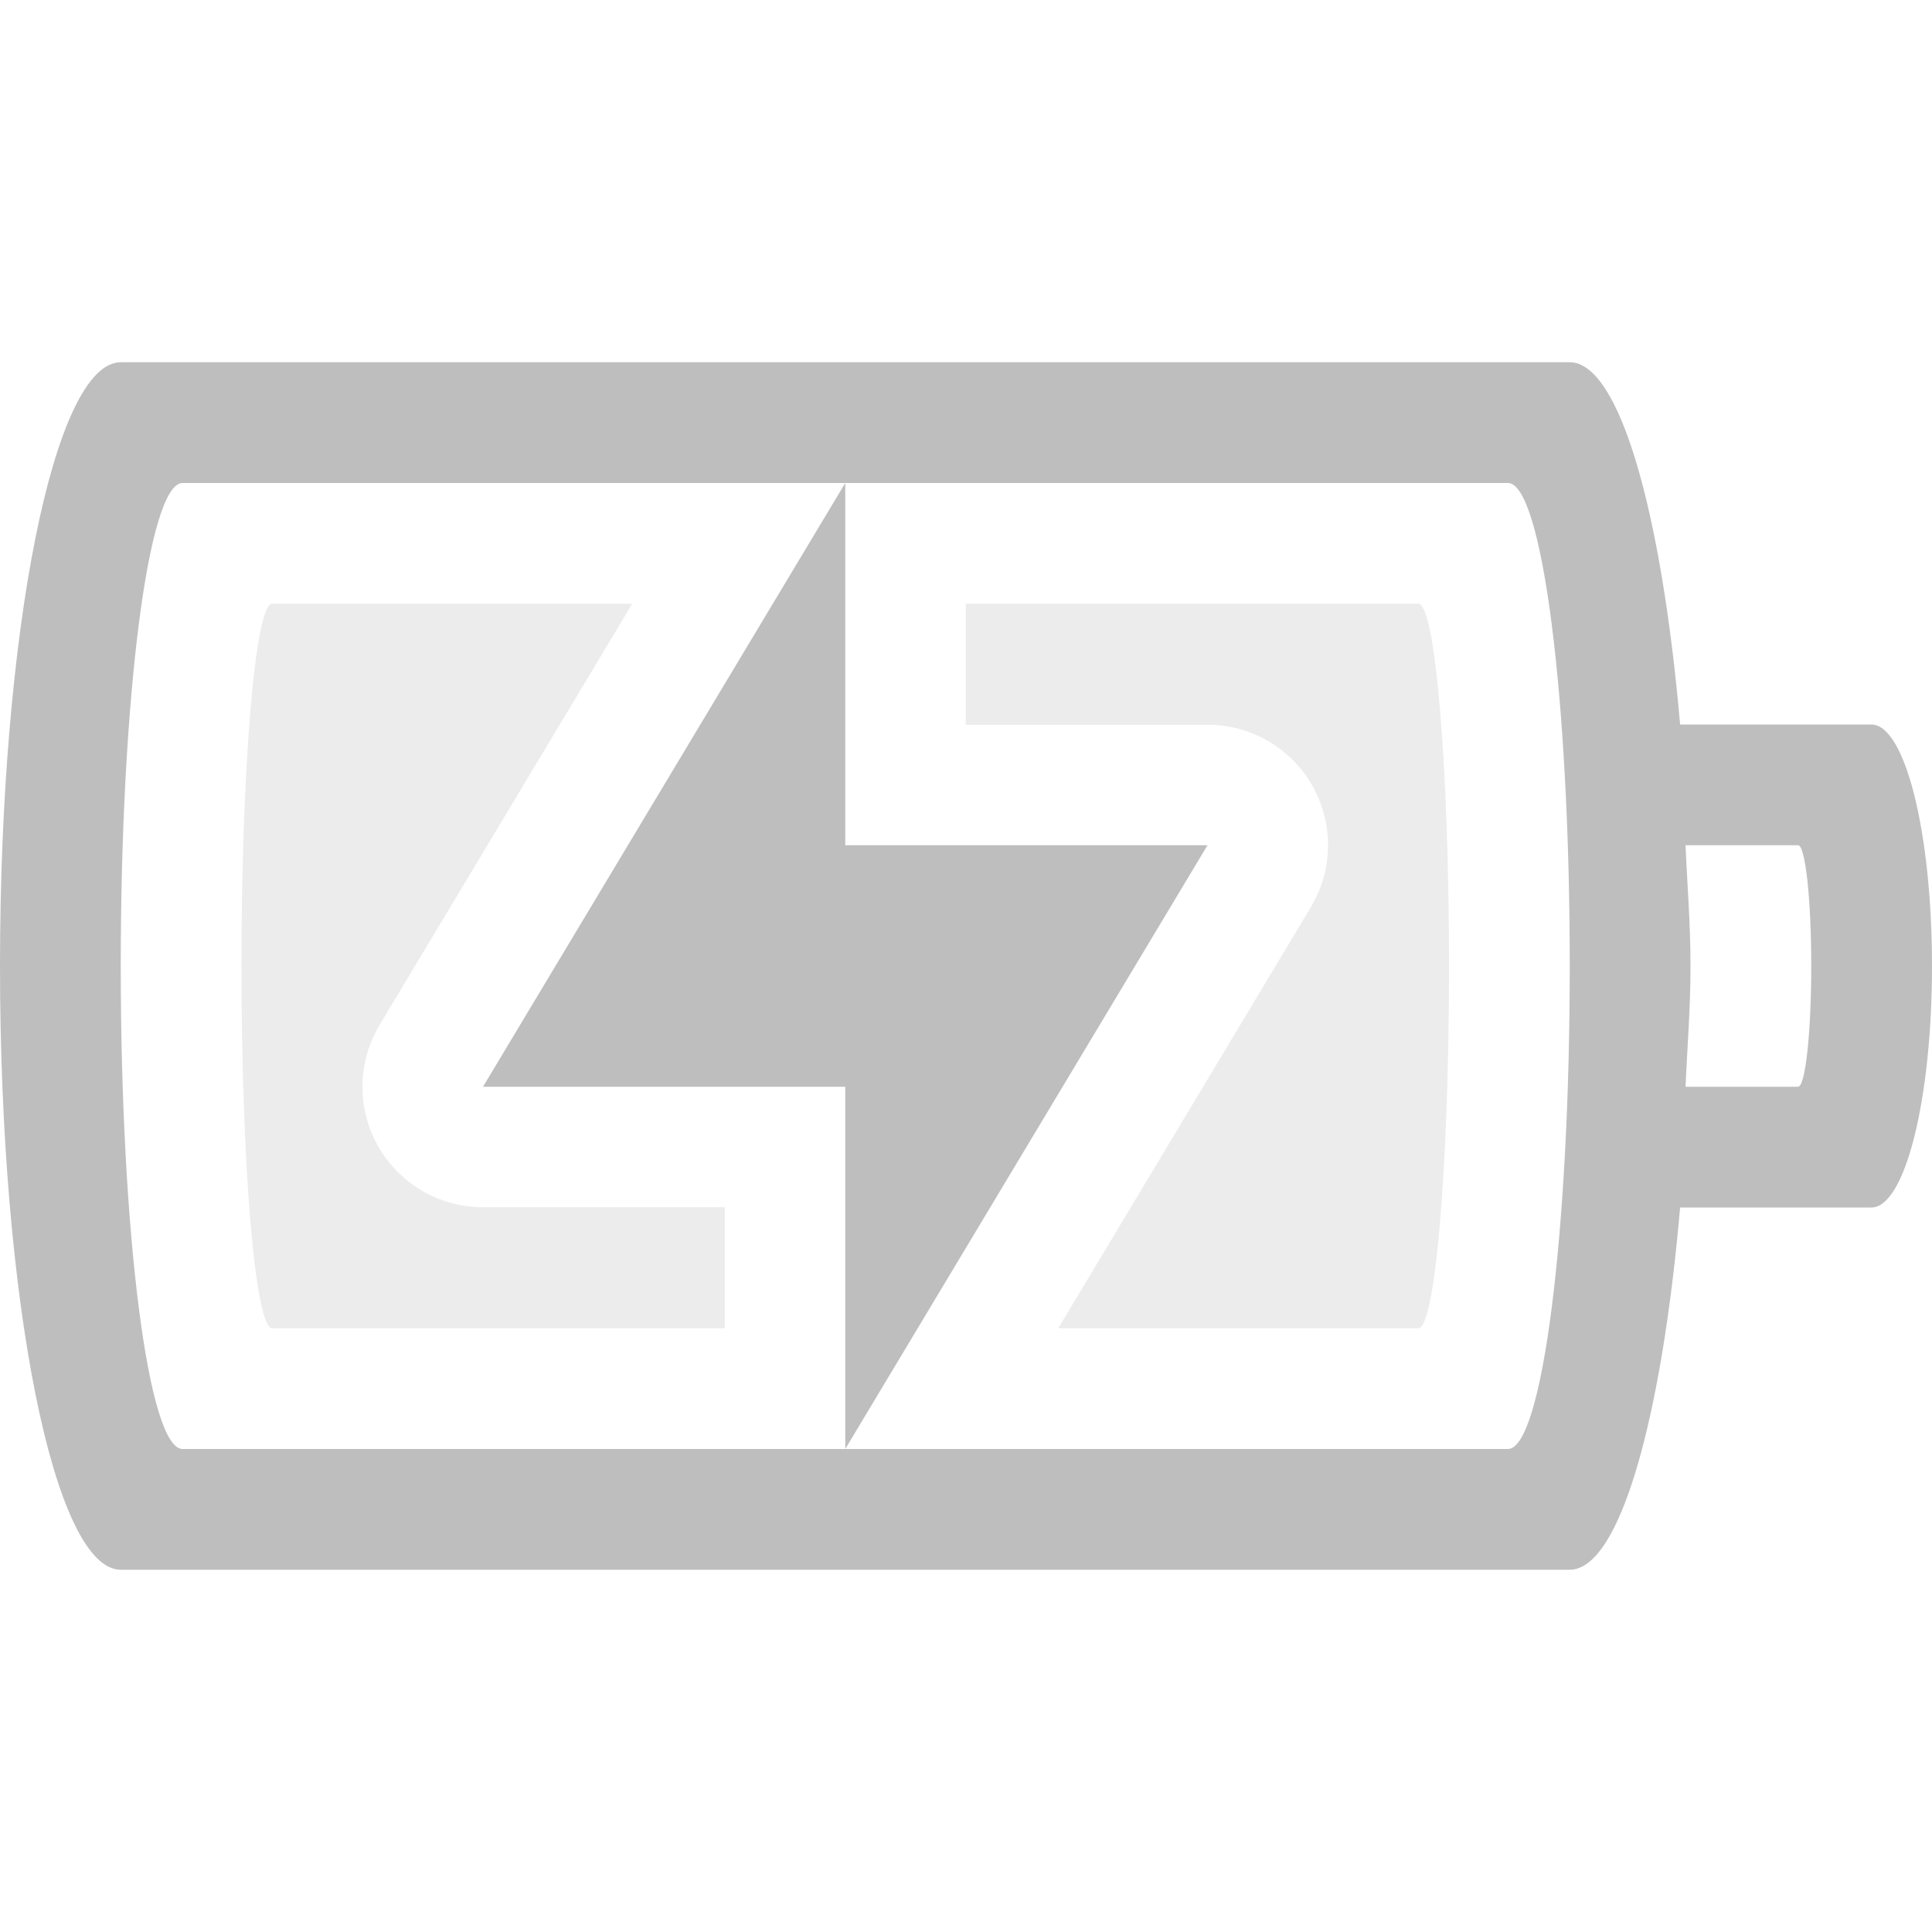
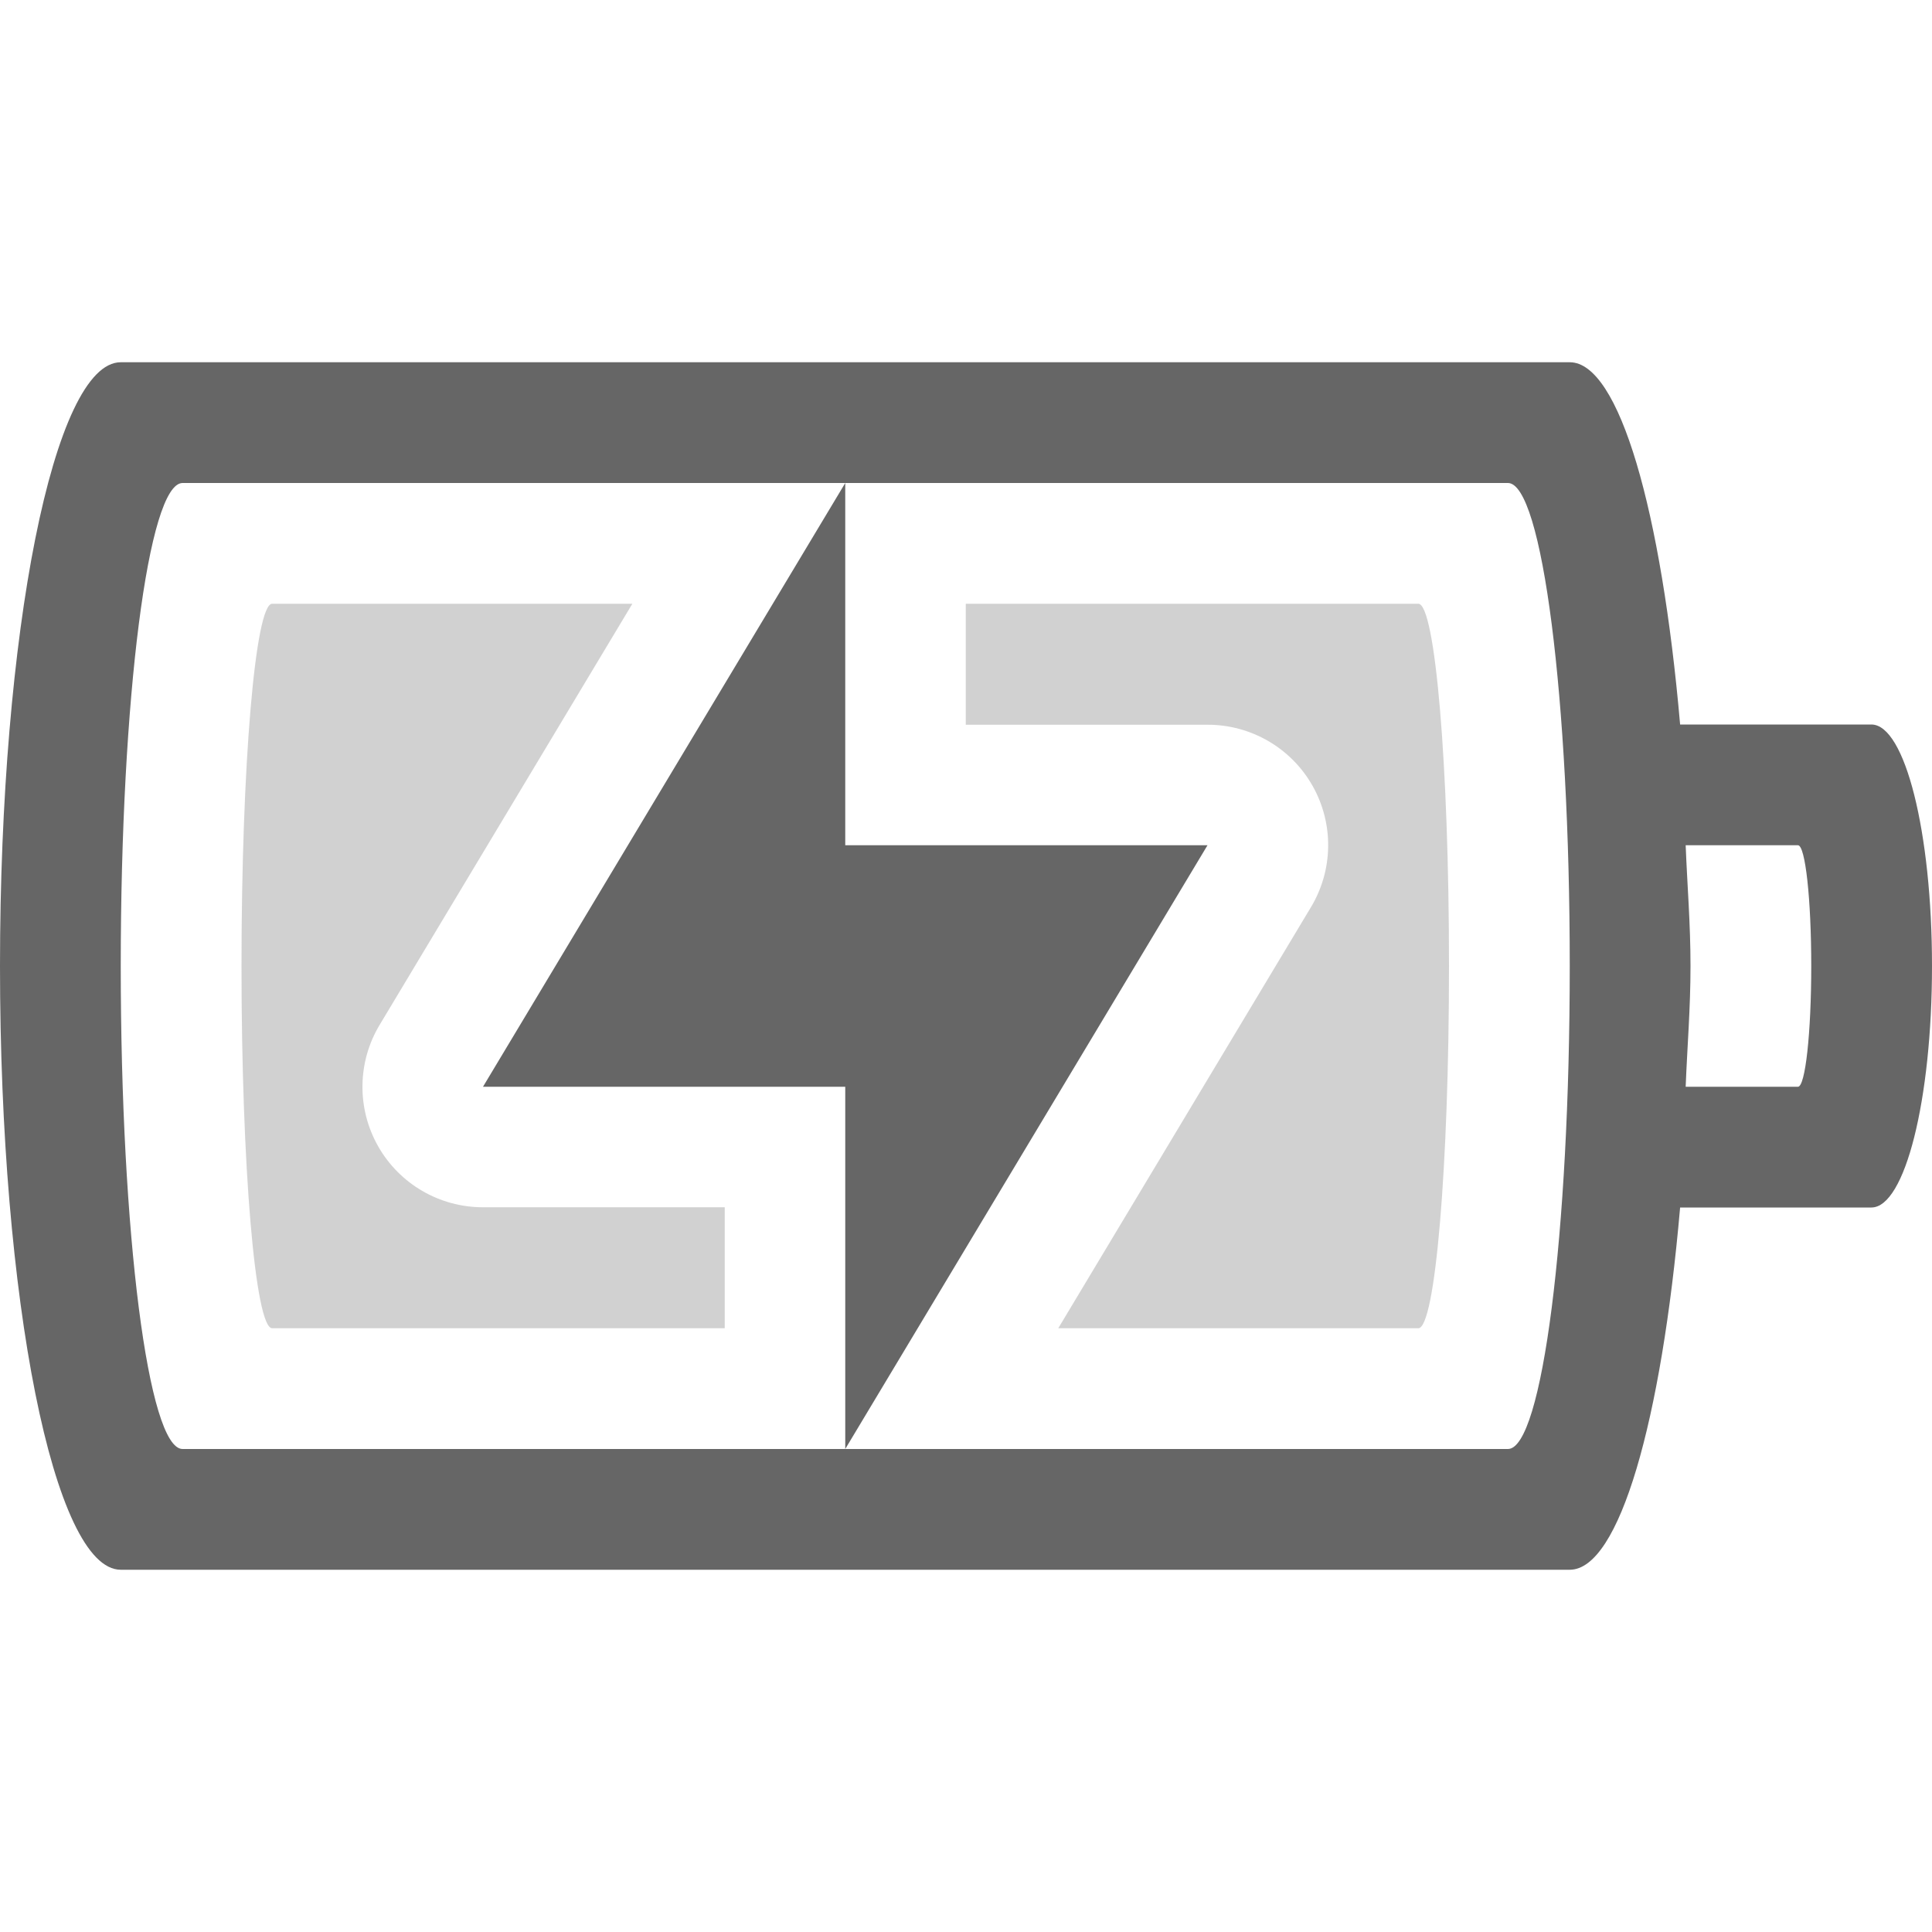
- <svg xmlns="http://www.w3.org/2000/svg" version="1.1" width="16" height="16" id="svg3004">
-   <defs id="defs3006" />
-   <path style="color:#bebebe;clip-rule:nonzero;display:inline;overflow:visible;visibility:visible;opacity:1;isolation:auto;mix-blend-mode:normal;color-interpolation:sRGB;color-interpolation-filters:linearRGB;solid-color:#000000;solid-opacity:1;fill:#bebebe;fill-opacity:1;fill-rule:nonzero;stroke:none;stroke-width:1;stroke-linecap:butt;stroke-linejoin:miter;stroke-miterlimit:4;stroke-dasharray:none;stroke-dashoffset:0;stroke-opacity:1;marker:none;color-rendering:auto;image-rendering:auto;shape-rendering:auto;text-rendering:auto;enable-background:accumulate" d="M 1 3 C 0.446 3 0 5.23 0 8 C 0 10.77 0.446 13 1 13 L 13 13 C 13.411 13 13.76 11.765 13.914 10 L 15.498 10 C 15.776 10 16 9.108 16 8 C 16 6.892 15.776 6 15.498 6 L 13.914 6 C 13.76 4.235 13.411 3 13 3 L 1 3 z M 1.512 4 L 7 4 L 12.488 4 C 12.772 4 13 5.784 13 8 C 13 10.216 12.772 12 12.488 12 L 7 12 L 1.512 12 C 1.228 12 1 10.216 1 8 C 1 5.784 1.228 4 1.512 4 z M 7 12 L 10 7 L 7 7 L 7 4 L 4 9 L 7 9 L 7 12 z M 13.959 7 L 14.891 7 C 14.951 7 15 7.446 15 8 C 15 8.554 14.951 9 14.891 9 L 13.959 9 C 13.973 8.666 14 8.355 14 8 C 14 7.645 13.973 7.334 13.959 7 z " id="path3348" />
-   <path style="color:#bebebe;clip-rule:nonzero;display:inline;overflow:visible;visibility:visible;opacity:0.3;isolation:auto;mix-blend-mode:normal;color-interpolation:sRGB;color-interpolation-filters:linearRGB;solid-color:#000000;solid-opacity:1;fill:#bebebe;fill-opacity:1;fill-rule:nonzero;stroke:none;stroke-width:1;stroke-linecap:butt;stroke-linejoin:miter;stroke-miterlimit:4;stroke-dasharray:none;stroke-dashoffset:0;stroke-opacity:1;marker:none;color-rendering:auto;image-rendering:auto;shape-rendering:auto;text-rendering:auto;enable-background:accumulate;filter-blend-mode:normal;filter-gaussianBlur-deviation:0" d="M 2.254 5 C 2.114 5 2 6.338 2 8 C 2 9.662 2.114 11 2.254 11 L 6.002 11 L 6.002 9.998 L 4 9.998 A 0.997 0.997 0 0 1 3.145 8.486 L 5.236 5 L 2.254 5 z M 7.998 5 L 7.998 6.002 L 10 6.002 A 0.997 0.997 0 0 1 10.855 7.514 L 8.764 11 L 11.746 11 C 11.886 11 12 9.662 12 8 C 12 6.338 11.886 5 11.746 5 L 7.998 5 z " id="path3344" />
+ <svg xmlns="http://www.w3.org/2000/svg" height="16" width="16">
+   <g color="#bebebe" transform="translate(-413 271)">
+     <path d="M414-268c-.554 0-1 2.23-1 5s.446 5 1 5h12c.411 0 .76-1.235.914-3h1.584c.278 0 .502-.892.502-2s-.224-2-.502-2h-1.584c-.154-1.765-.503-3-.914-3zm.512 1h10.976c.284 0 .512 1.784.512 4s-.228 4-.512 4h-10.976c-.284 0-.512-1.784-.512-4s.228-4 .512-4zm5.488 8l3-5h-3v-3l-3 5h3zm6.96-5h.93c.061 0 .11.446.11 1s-.049 1-.11 1h-.93c.013-.334.04-.645.04-1s-.027-.666-.04-1z" fill="#666" overflow="visible" style="isolation:auto;mix-blend-mode:normal;marker:none" />
+     <path d="M415.254-266c-.14 0-.254 1.338-.254 3s.114 3 .254 3h3.748v-1.002H417a.997.997 0 0 1-.855-1.512l2.092-3.486zm5.744 0v1.002H423a.997.997 0 0 1 .856 1.512L421.764-260h2.982c.14 0 .254-1.338.254-3s-.114-3-.254-3z" fill="#666" opacity=".3" overflow="visible" style="isolation:auto;mix-blend-mode:normal;marker:none" />
+   </g>
</svg>
